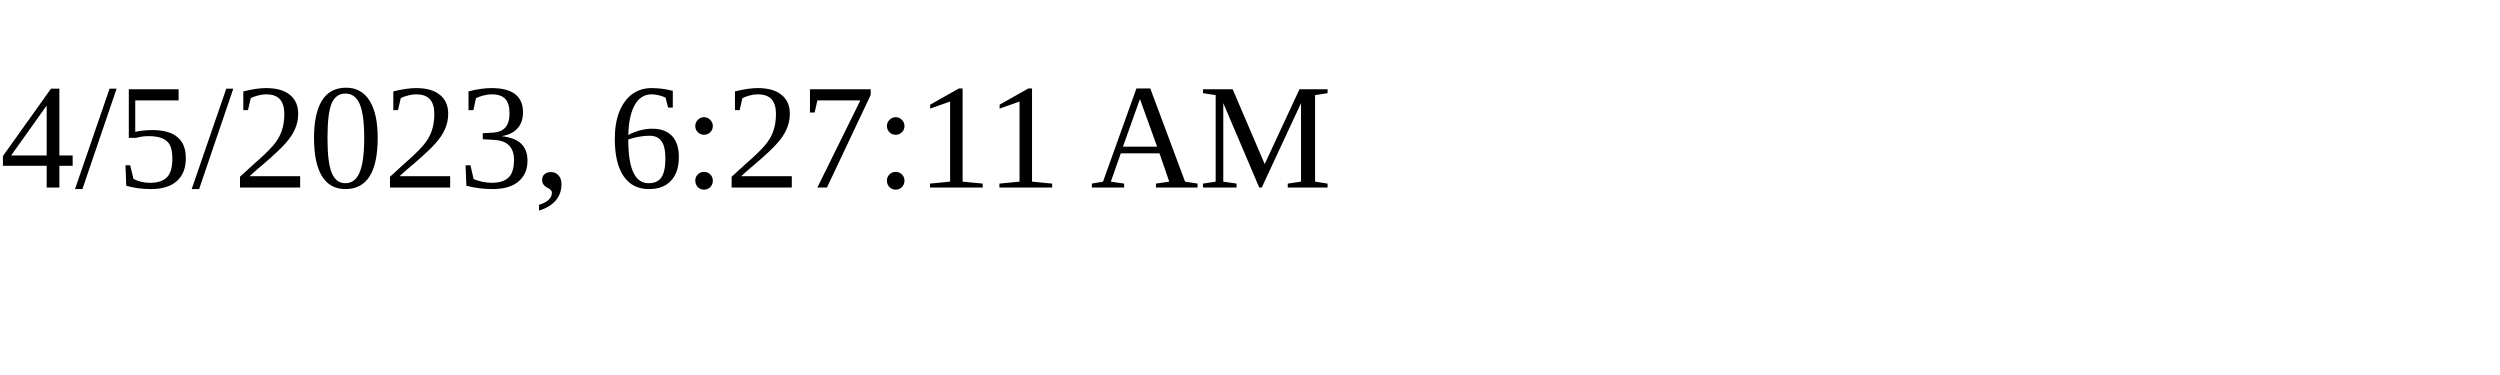
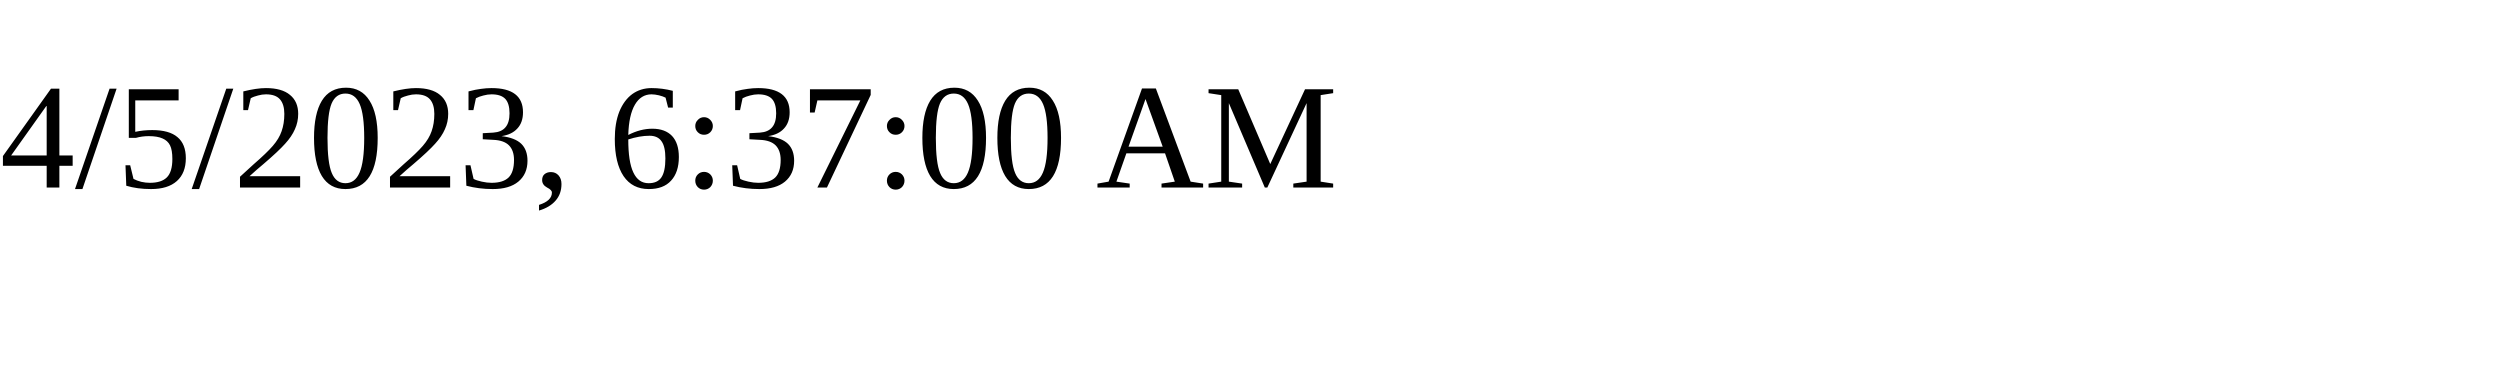
<svg xmlns="http://www.w3.org/2000/svg" height="30" width="200">
-   <text x="0" y="15">4/5/2023, 6:27:11 AM</text>
+   <text x="0" y="15">4/5/2023, 6:37:00 AM</text>
</svg>
